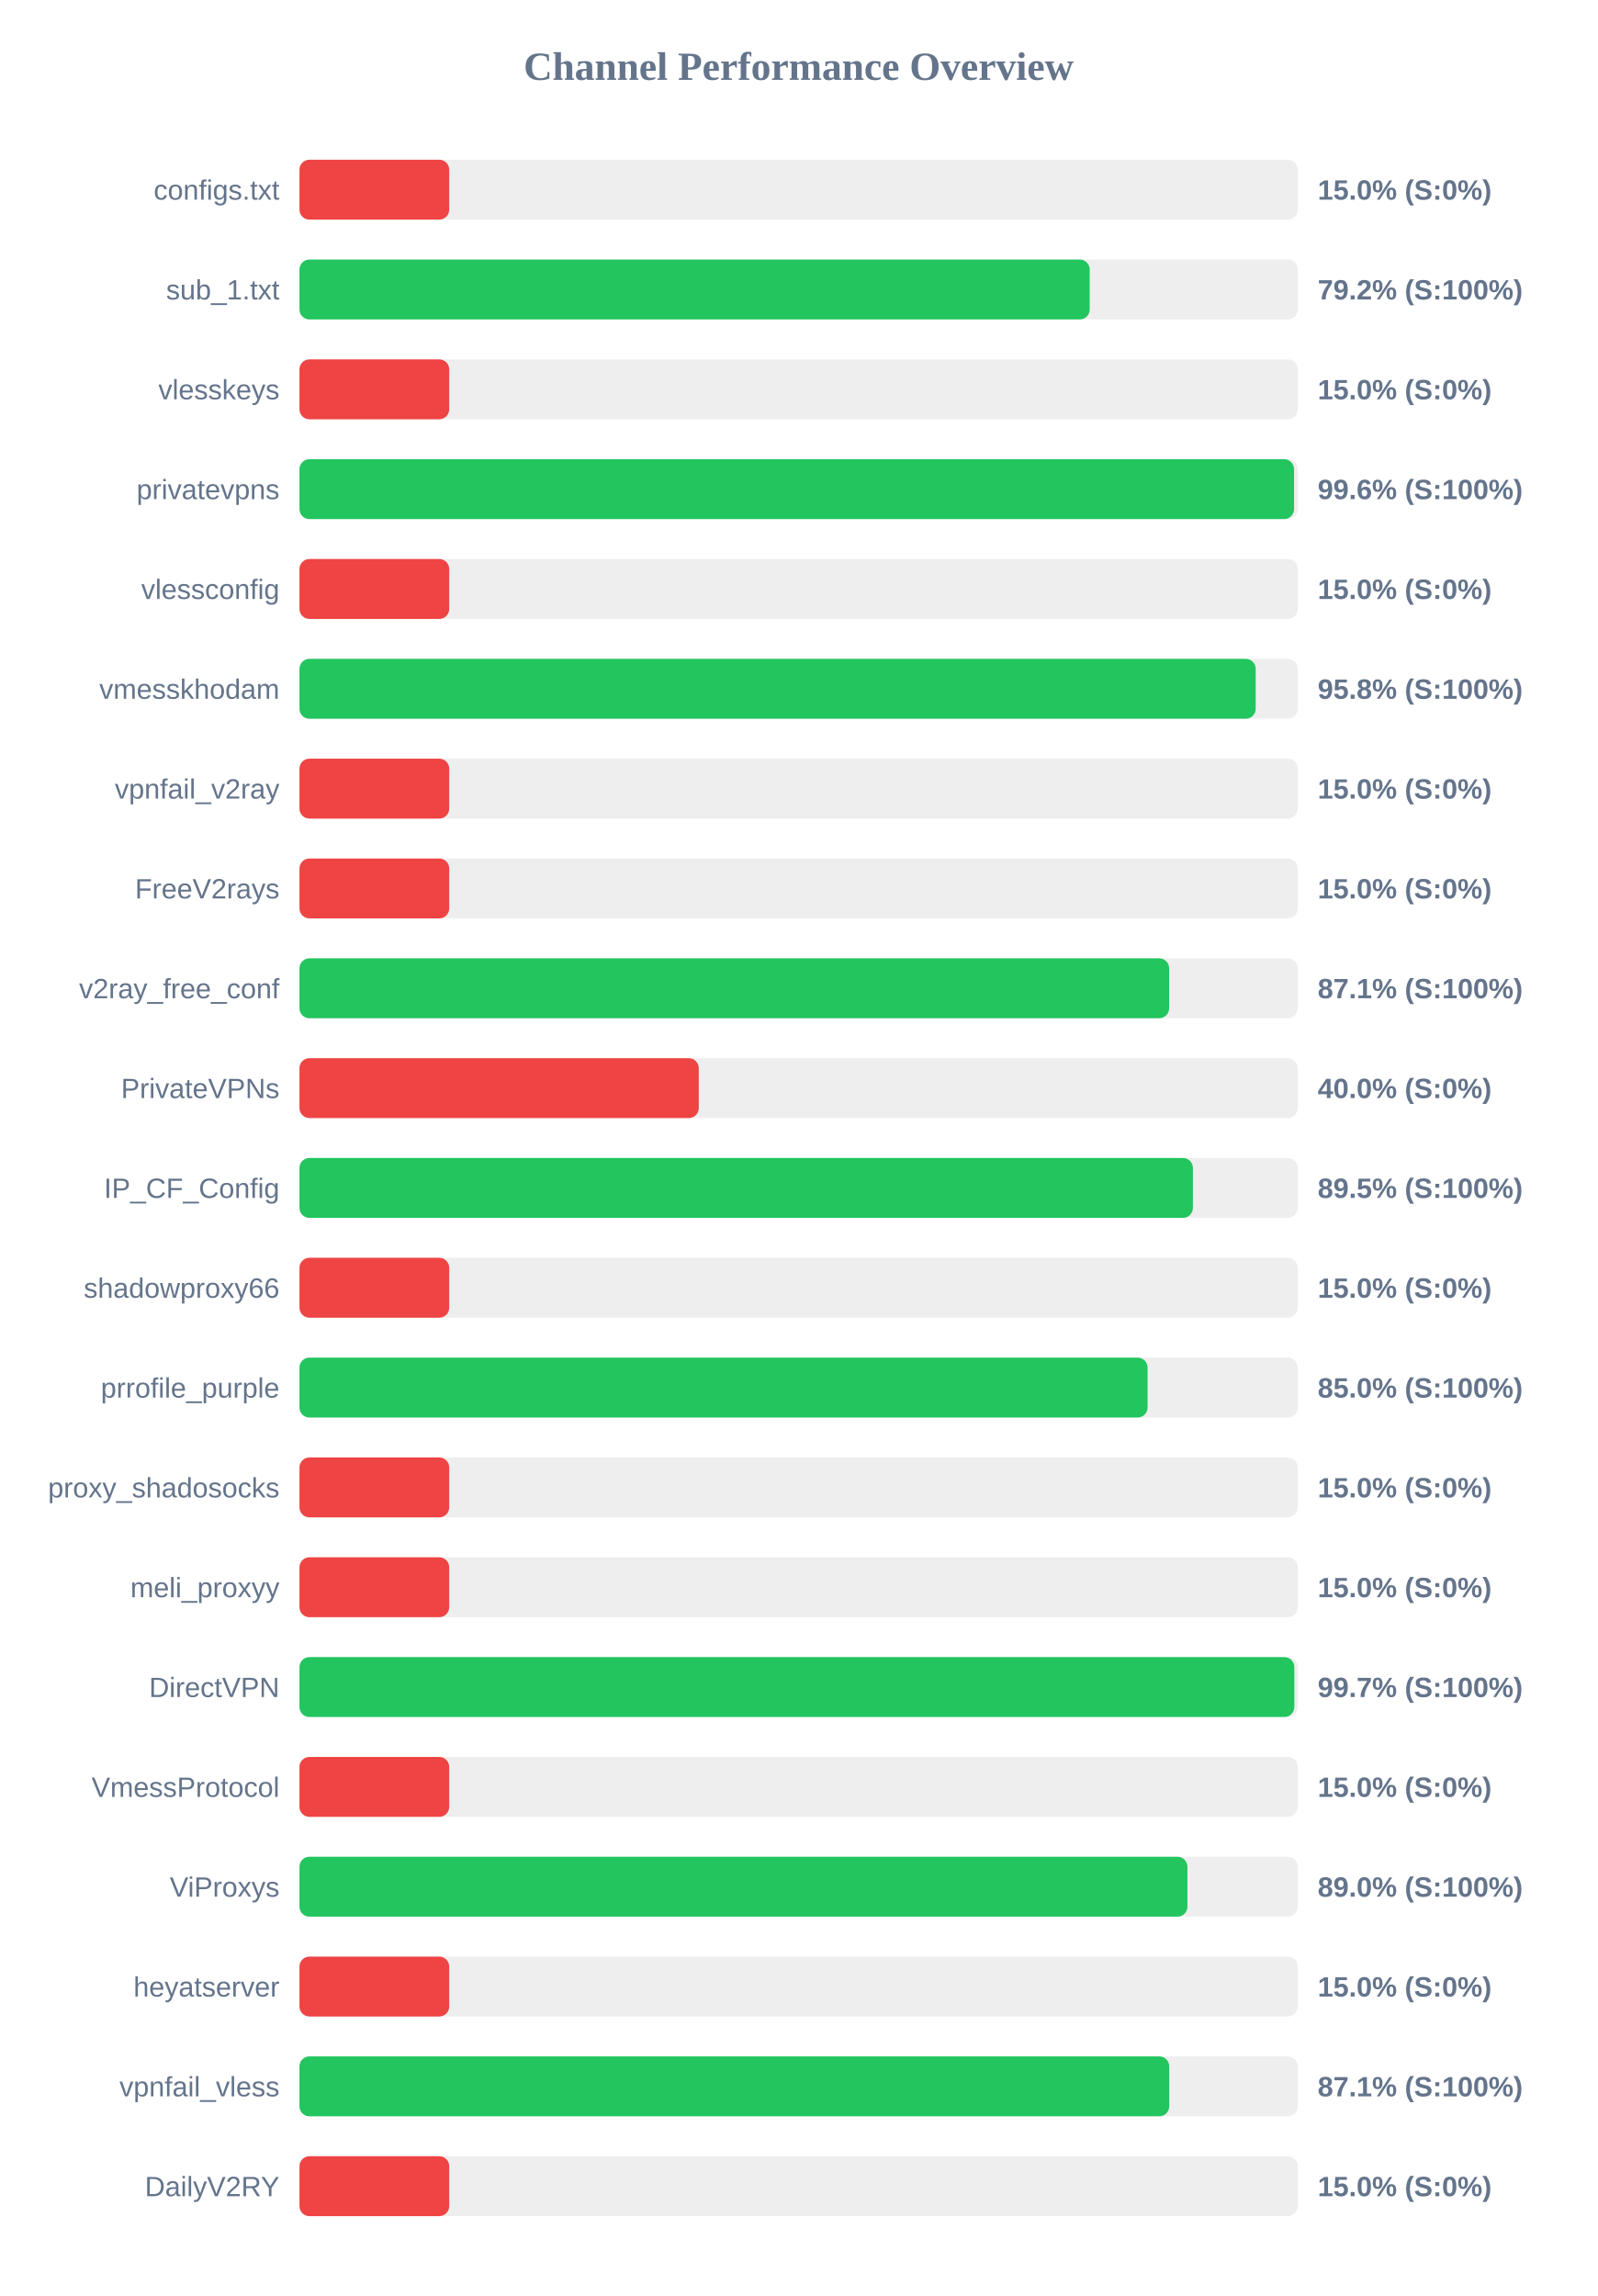
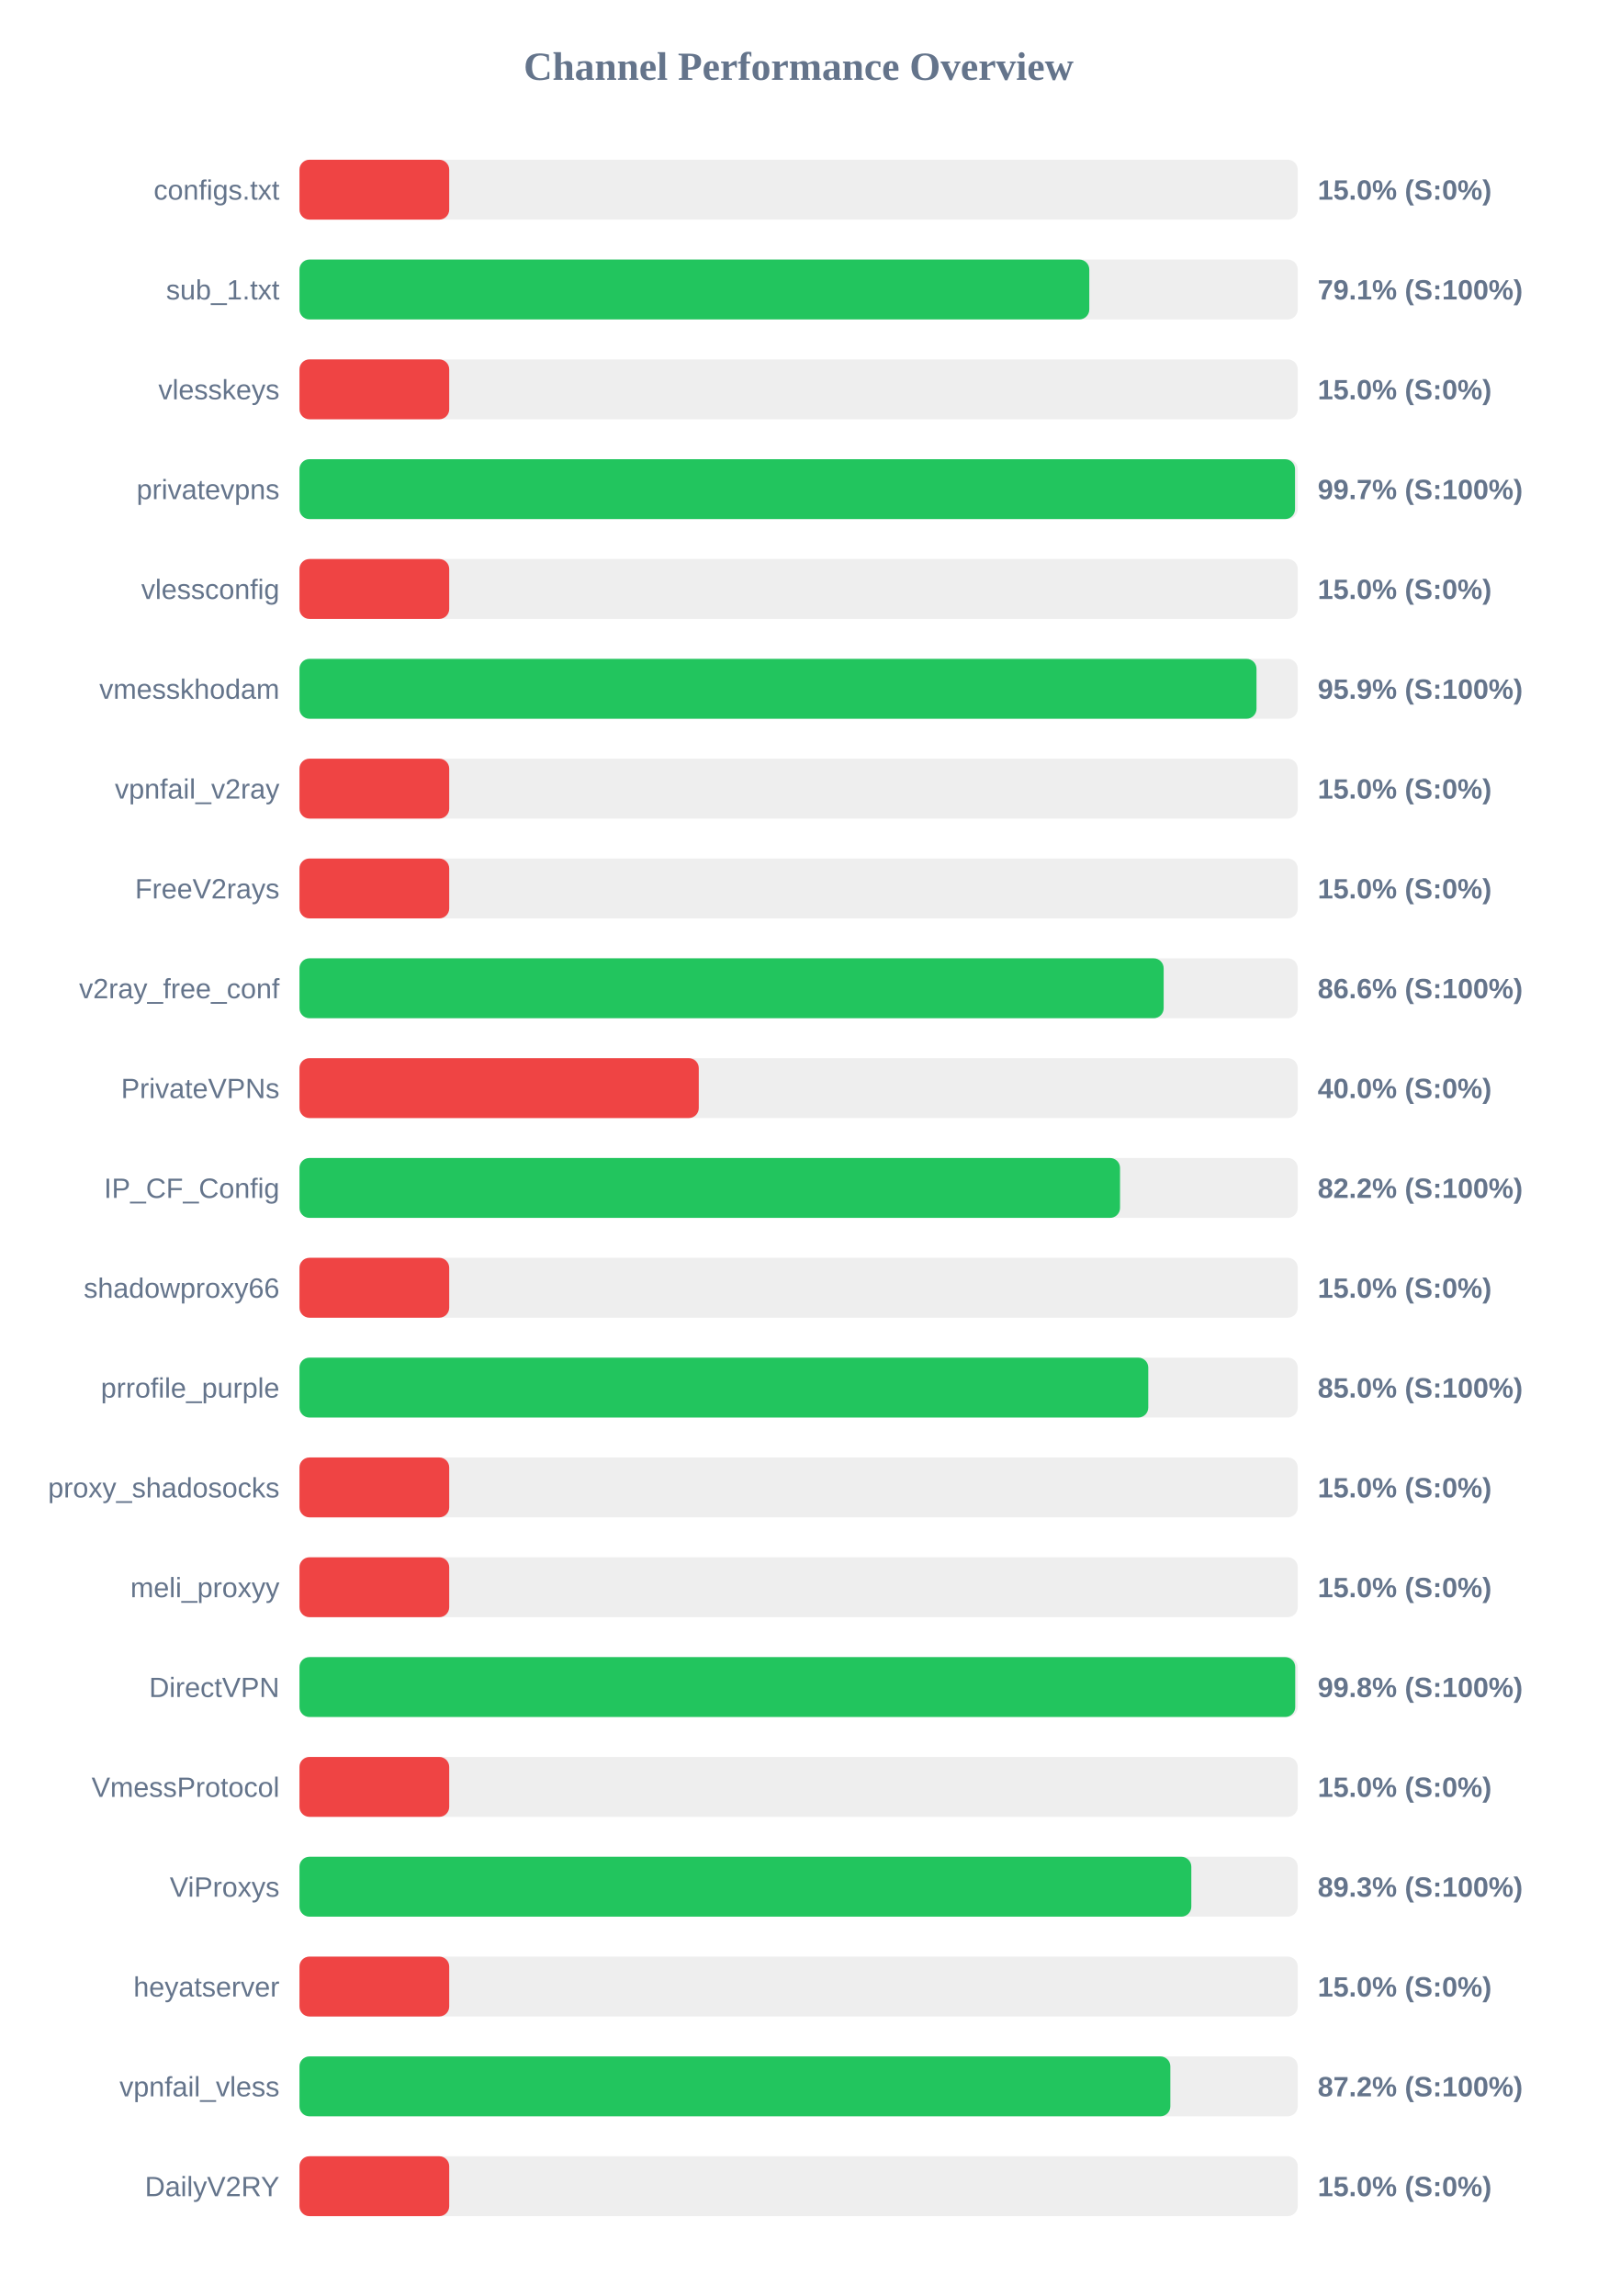
<svg xmlns="http://www.w3.org/2000/svg" width="800" height="1150" version="1.1">
  <style>
        .row { font: 14px Arial; fill: #64748b; }
        .score { font: bold 14px Arial; fill: #64748b; }
    </style>
  <text x="400" y="40" text-anchor="middle" font-size="20px" font-weight="bold" fill="#64748b">Channel Performance Overview</text>
  <rect x="150" y="80" width="500" height="30" fill="#eee" rx="5" />
  <rect x="150" y="80" width="75.0" height="30" fill="#ef4444" rx="5" />
  <text x="140" y="100" text-anchor="end" class="row">configs.txt</text>
  <text x="660" y="100" text-anchor="start" class="score">15.0% (S:0%)</text>
  <rect x="150" y="130" width="500" height="30" fill="#eee" rx="5" />
-   <rect x="150" y="130" width="395.8" height="30" fill="#22c55e" rx="5" />
+   <rect x="150" y="130" width="395.6" height="30" fill="#22c55e" rx="5" />
  <text x="140" y="150" text-anchor="end" class="row">sub_1.txt</text>
-   <text x="660" y="150" text-anchor="start" class="score">79.2% (S:100%)</text>
+   <text x="660" y="150" text-anchor="start" class="score">79.1% (S:100%)</text>
  <rect x="150" y="180" width="500" height="30" fill="#eee" rx="5" />
  <rect x="150" y="180" width="75.0" height="30" fill="#ef4444" rx="5" />
  <text x="140" y="200" text-anchor="end" class="row">vlesskeys</text>
  <text x="660" y="200" text-anchor="start" class="score">15.0% (S:0%)</text>
  <rect x="150" y="230" width="500" height="30" fill="#eee" rx="5" />
-   <rect x="150" y="230" width="498.15" height="30" fill="#22c55e" rx="5" />
+   <rect x="150" y="230" width="498.65" height="30" fill="#22c55e" rx="5" />
  <text x="140" y="250" text-anchor="end" class="row">privatevpns</text>
-   <text x="660" y="250" text-anchor="start" class="score">99.6% (S:100%)</text>
+   <text x="660" y="250" text-anchor="start" class="score">99.7% (S:100%)</text>
  <rect x="150" y="280" width="500" height="30" fill="#eee" rx="5" />
  <rect x="150" y="280" width="75.0" height="30" fill="#ef4444" rx="5" />
  <text x="140" y="300" text-anchor="end" class="row">vlessconfig</text>
  <text x="660" y="300" text-anchor="start" class="score">15.0% (S:0%)</text>
  <rect x="150" y="330" width="500" height="30" fill="#eee" rx="5" />
-   <rect x="150" y="330" width="478.95" height="30" fill="#22c55e" rx="5" />
+   <rect x="150" y="330" width="479.35" height="30" fill="#22c55e" rx="5" />
  <text x="140" y="350" text-anchor="end" class="row">vmesskhodam</text>
-   <text x="660" y="350" text-anchor="start" class="score">95.8% (S:100%)</text>
+   <text x="660" y="350" text-anchor="start" class="score">95.9% (S:100%)</text>
  <rect x="150" y="380" width="500" height="30" fill="#eee" rx="5" />
  <rect x="150" y="380" width="75.0" height="30" fill="#ef4444" rx="5" />
  <text x="140" y="400" text-anchor="end" class="row">vpnfail_v2ray</text>
  <text x="660" y="400" text-anchor="start" class="score">15.0% (S:0%)</text>
  <rect x="150" y="430" width="500" height="30" fill="#eee" rx="5" />
  <rect x="150" y="430" width="75.0" height="30" fill="#ef4444" rx="5" />
  <text x="140" y="450" text-anchor="end" class="row">FreeV2rays</text>
  <text x="660" y="450" text-anchor="start" class="score">15.0% (S:0%)</text>
  <rect x="150" y="480" width="500" height="30" fill="#eee" rx="5" />
-   <rect x="150" y="480" width="435.6" height="30" fill="#22c55e" rx="5" />
+   <rect x="150" y="480" width="432.85" height="30" fill="#22c55e" rx="5" />
  <text x="140" y="500" text-anchor="end" class="row">v2ray_free_conf</text>
-   <text x="660" y="500" text-anchor="start" class="score">87.1% (S:100%)</text>
+   <text x="660" y="500" text-anchor="start" class="score">86.6% (S:100%)</text>
  <rect x="150" y="530" width="500" height="30" fill="#eee" rx="5" />
  <rect x="150" y="530" width="200.0" height="30" fill="#ef4444" rx="5" />
  <text x="140" y="550" text-anchor="end" class="row">PrivateVPNs</text>
  <text x="660" y="550" text-anchor="start" class="score">40.0% (S:0%)</text>
  <rect x="150" y="580" width="500" height="30" fill="#eee" rx="5" />
-   <rect x="150" y="580" width="447.5" height="30" fill="#22c55e" rx="5" />
+   <rect x="150" y="580" width="411.0" height="30" fill="#22c55e" rx="5" />
  <text x="140" y="600" text-anchor="end" class="row">IP_CF_Config</text>
-   <text x="660" y="600" text-anchor="start" class="score">89.5% (S:100%)</text>
+   <text x="660" y="600" text-anchor="start" class="score">82.2% (S:100%)</text>
  <rect x="150" y="630" width="500" height="30" fill="#eee" rx="5" />
  <rect x="150" y="630" width="75.0" height="30" fill="#ef4444" rx="5" />
  <text x="140" y="650" text-anchor="end" class="row">shadowproxy66</text>
  <text x="660" y="650" text-anchor="start" class="score">15.0% (S:0%)</text>
  <rect x="150" y="680" width="500" height="30" fill="#eee" rx="5" />
-   <rect x="150" y="680" width="424.8" height="30" fill="#22c55e" rx="5" />
+   <rect x="150" y="680" width="425.15" height="30" fill="#22c55e" rx="5" />
  <text x="140" y="700" text-anchor="end" class="row">prrofile_purple</text>
  <text x="660" y="700" text-anchor="start" class="score">85.0% (S:100%)</text>
  <rect x="150" y="730" width="500" height="30" fill="#eee" rx="5" />
  <rect x="150" y="730" width="75.0" height="30" fill="#ef4444" rx="5" />
  <text x="140" y="750" text-anchor="end" class="row">proxy_shadosocks</text>
  <text x="660" y="750" text-anchor="start" class="score">15.0% (S:0%)</text>
  <rect x="150" y="780" width="500" height="30" fill="#eee" rx="5" />
  <rect x="150" y="780" width="75.0" height="30" fill="#ef4444" rx="5" />
  <text x="140" y="800" text-anchor="end" class="row">meli_proxyy</text>
  <text x="660" y="800" text-anchor="start" class="score">15.0% (S:0%)</text>
  <rect x="150" y="830" width="500" height="30" fill="#eee" rx="5" />
-   <rect x="150" y="830" width="498.3" height="30" fill="#22c55e" rx="5" />
+   <rect x="150" y="830" width="498.75" height="30" fill="#22c55e" rx="5" />
  <text x="140" y="850" text-anchor="end" class="row">DirectVPN</text>
-   <text x="660" y="850" text-anchor="start" class="score">99.7% (S:100%)</text>
+   <text x="660" y="850" text-anchor="start" class="score">99.8% (S:100%)</text>
  <rect x="150" y="880" width="500" height="30" fill="#eee" rx="5" />
  <rect x="150" y="880" width="75.0" height="30" fill="#ef4444" rx="5" />
  <text x="140" y="900" text-anchor="end" class="row">VmessProtocol</text>
  <text x="660" y="900" text-anchor="start" class="score">15.0% (S:0%)</text>
  <rect x="150" y="930" width="500" height="30" fill="#eee" rx="5" />
-   <rect x="150" y="930" width="444.75" height="30" fill="#22c55e" rx="5" />
+   <rect x="150" y="930" width="446.7" height="30" fill="#22c55e" rx="5" />
  <text x="140" y="950" text-anchor="end" class="row">ViProxys</text>
-   <text x="660" y="950" text-anchor="start" class="score">89.0% (S:100%)</text>
+   <text x="660" y="950" text-anchor="start" class="score">89.3% (S:100%)</text>
  <rect x="150" y="980" width="500" height="30" fill="#eee" rx="5" />
  <rect x="150" y="980" width="75.0" height="30" fill="#ef4444" rx="5" />
  <text x="140" y="1000" text-anchor="end" class="row">heyatserver</text>
  <text x="660" y="1000" text-anchor="start" class="score">15.0% (S:0%)</text>
  <rect x="150" y="1030" width="500" height="30" fill="#eee" rx="5" />
-   <rect x="150" y="1030" width="435.65" height="30" fill="#22c55e" rx="5" />
+   <rect x="150" y="1030" width="436.2" height="30" fill="#22c55e" rx="5" />
  <text x="140" y="1050" text-anchor="end" class="row">vpnfail_vless</text>
-   <text x="660" y="1050" text-anchor="start" class="score">87.1% (S:100%)</text>
+   <text x="660" y="1050" text-anchor="start" class="score">87.2% (S:100%)</text>
  <rect x="150" y="1080" width="500" height="30" fill="#eee" rx="5" />
  <rect x="150" y="1080" width="75.0" height="30" fill="#ef4444" rx="5" />
  <text x="140" y="1100" text-anchor="end" class="row">DailyV2RY</text>
  <text x="660" y="1100" text-anchor="start" class="score">15.0% (S:0%)</text>
</svg>
